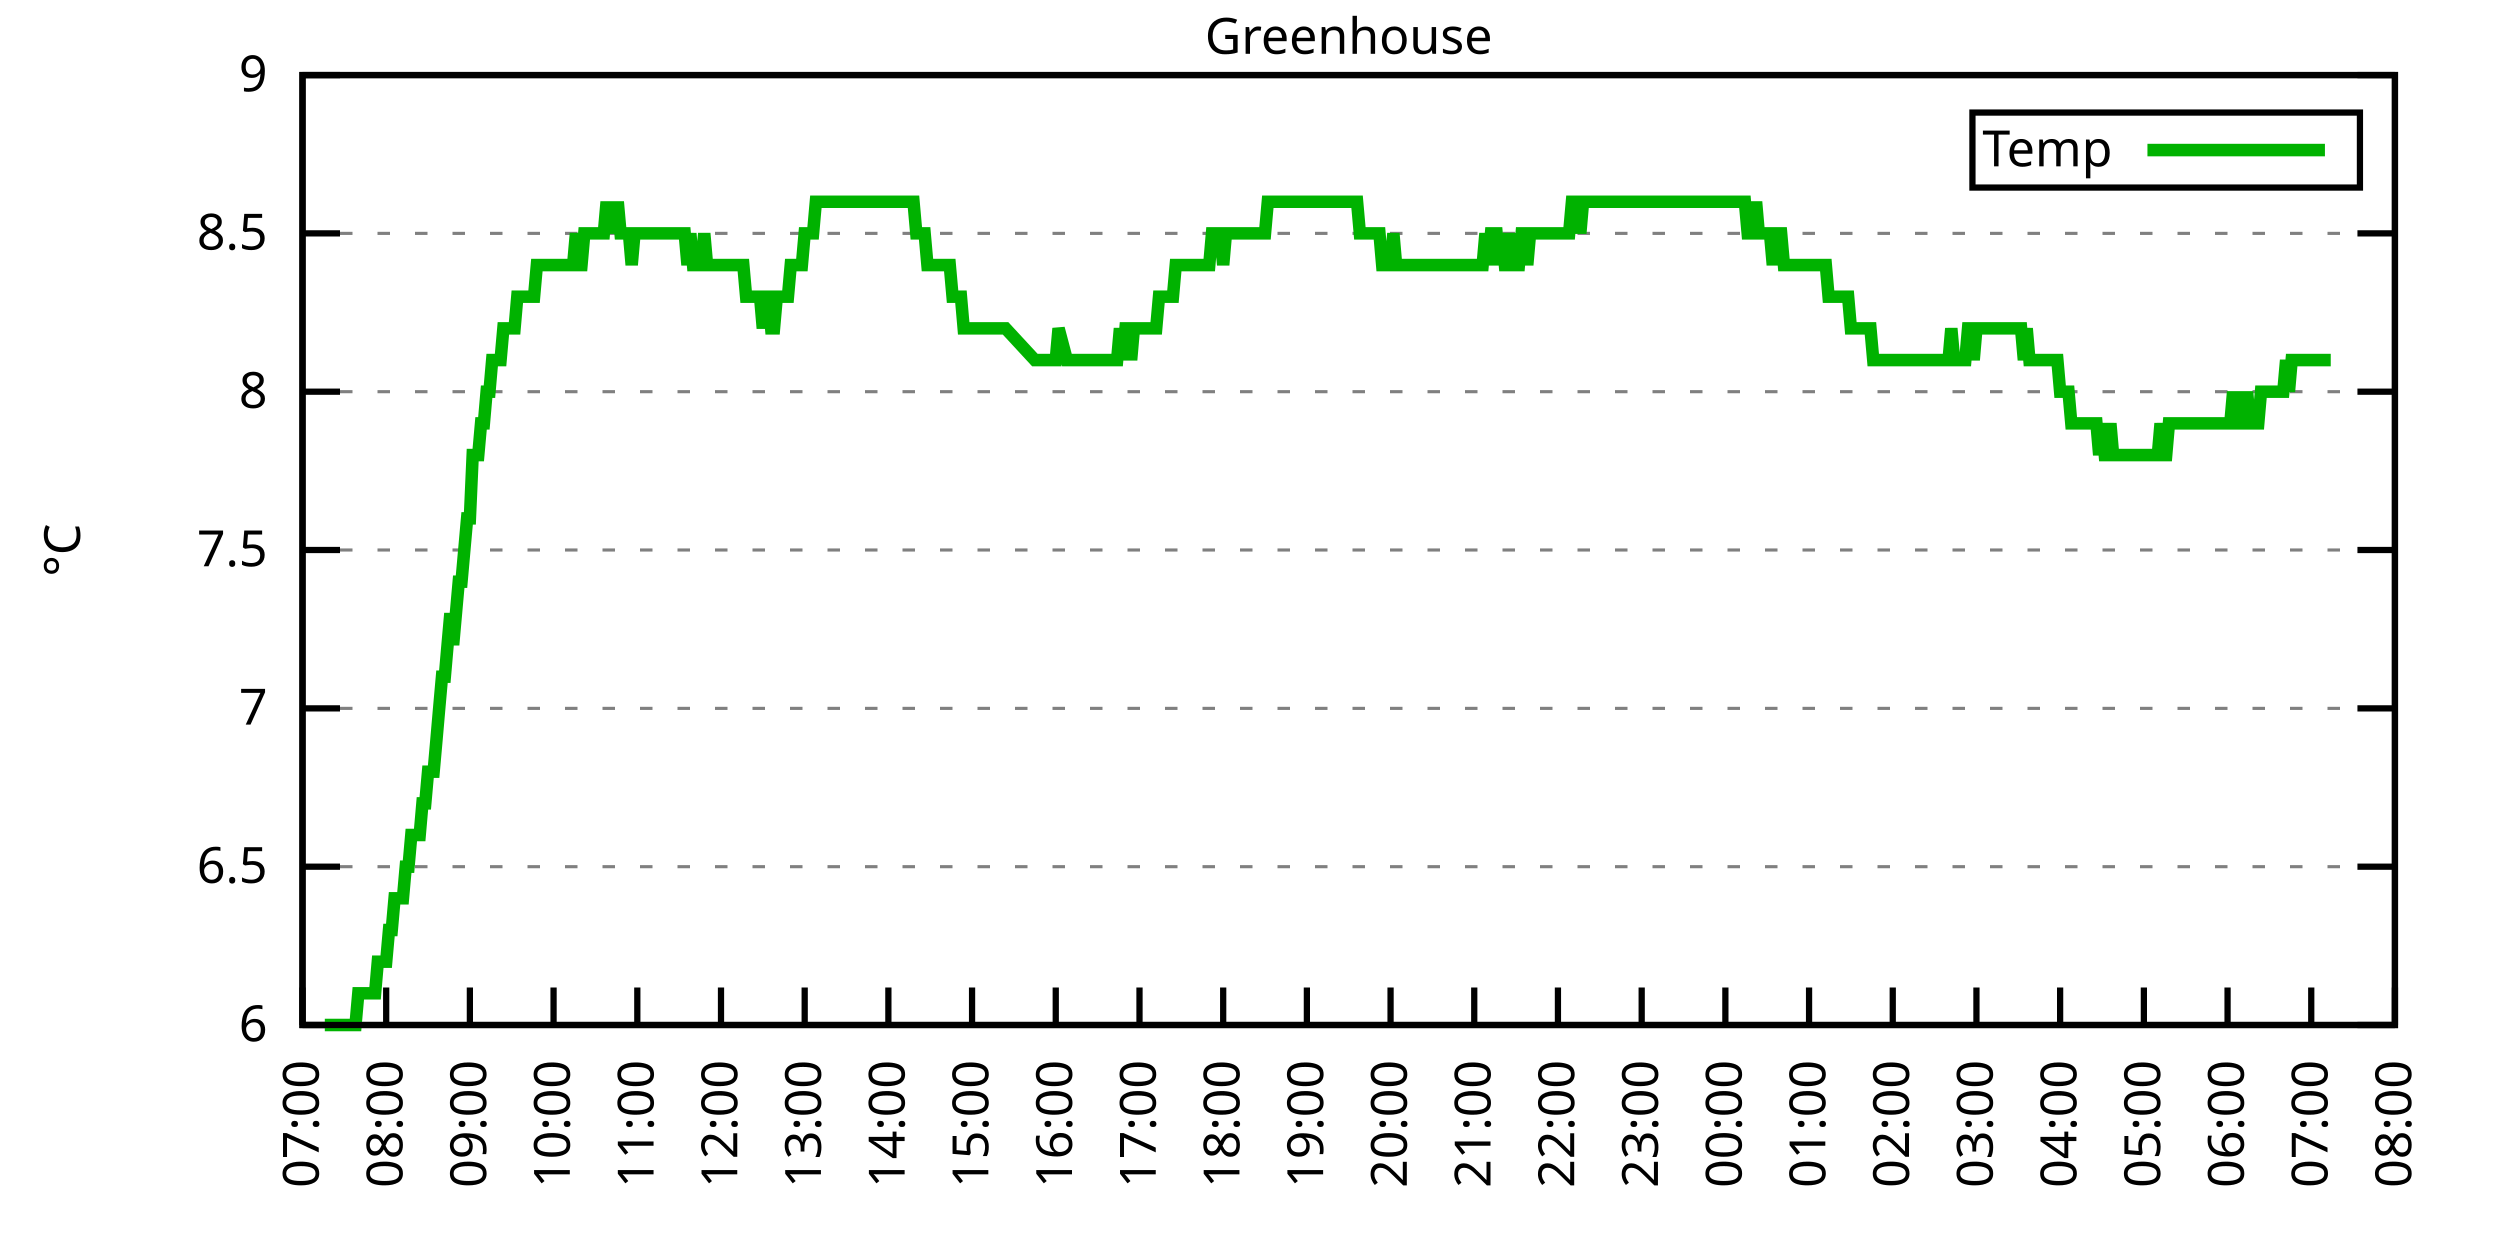
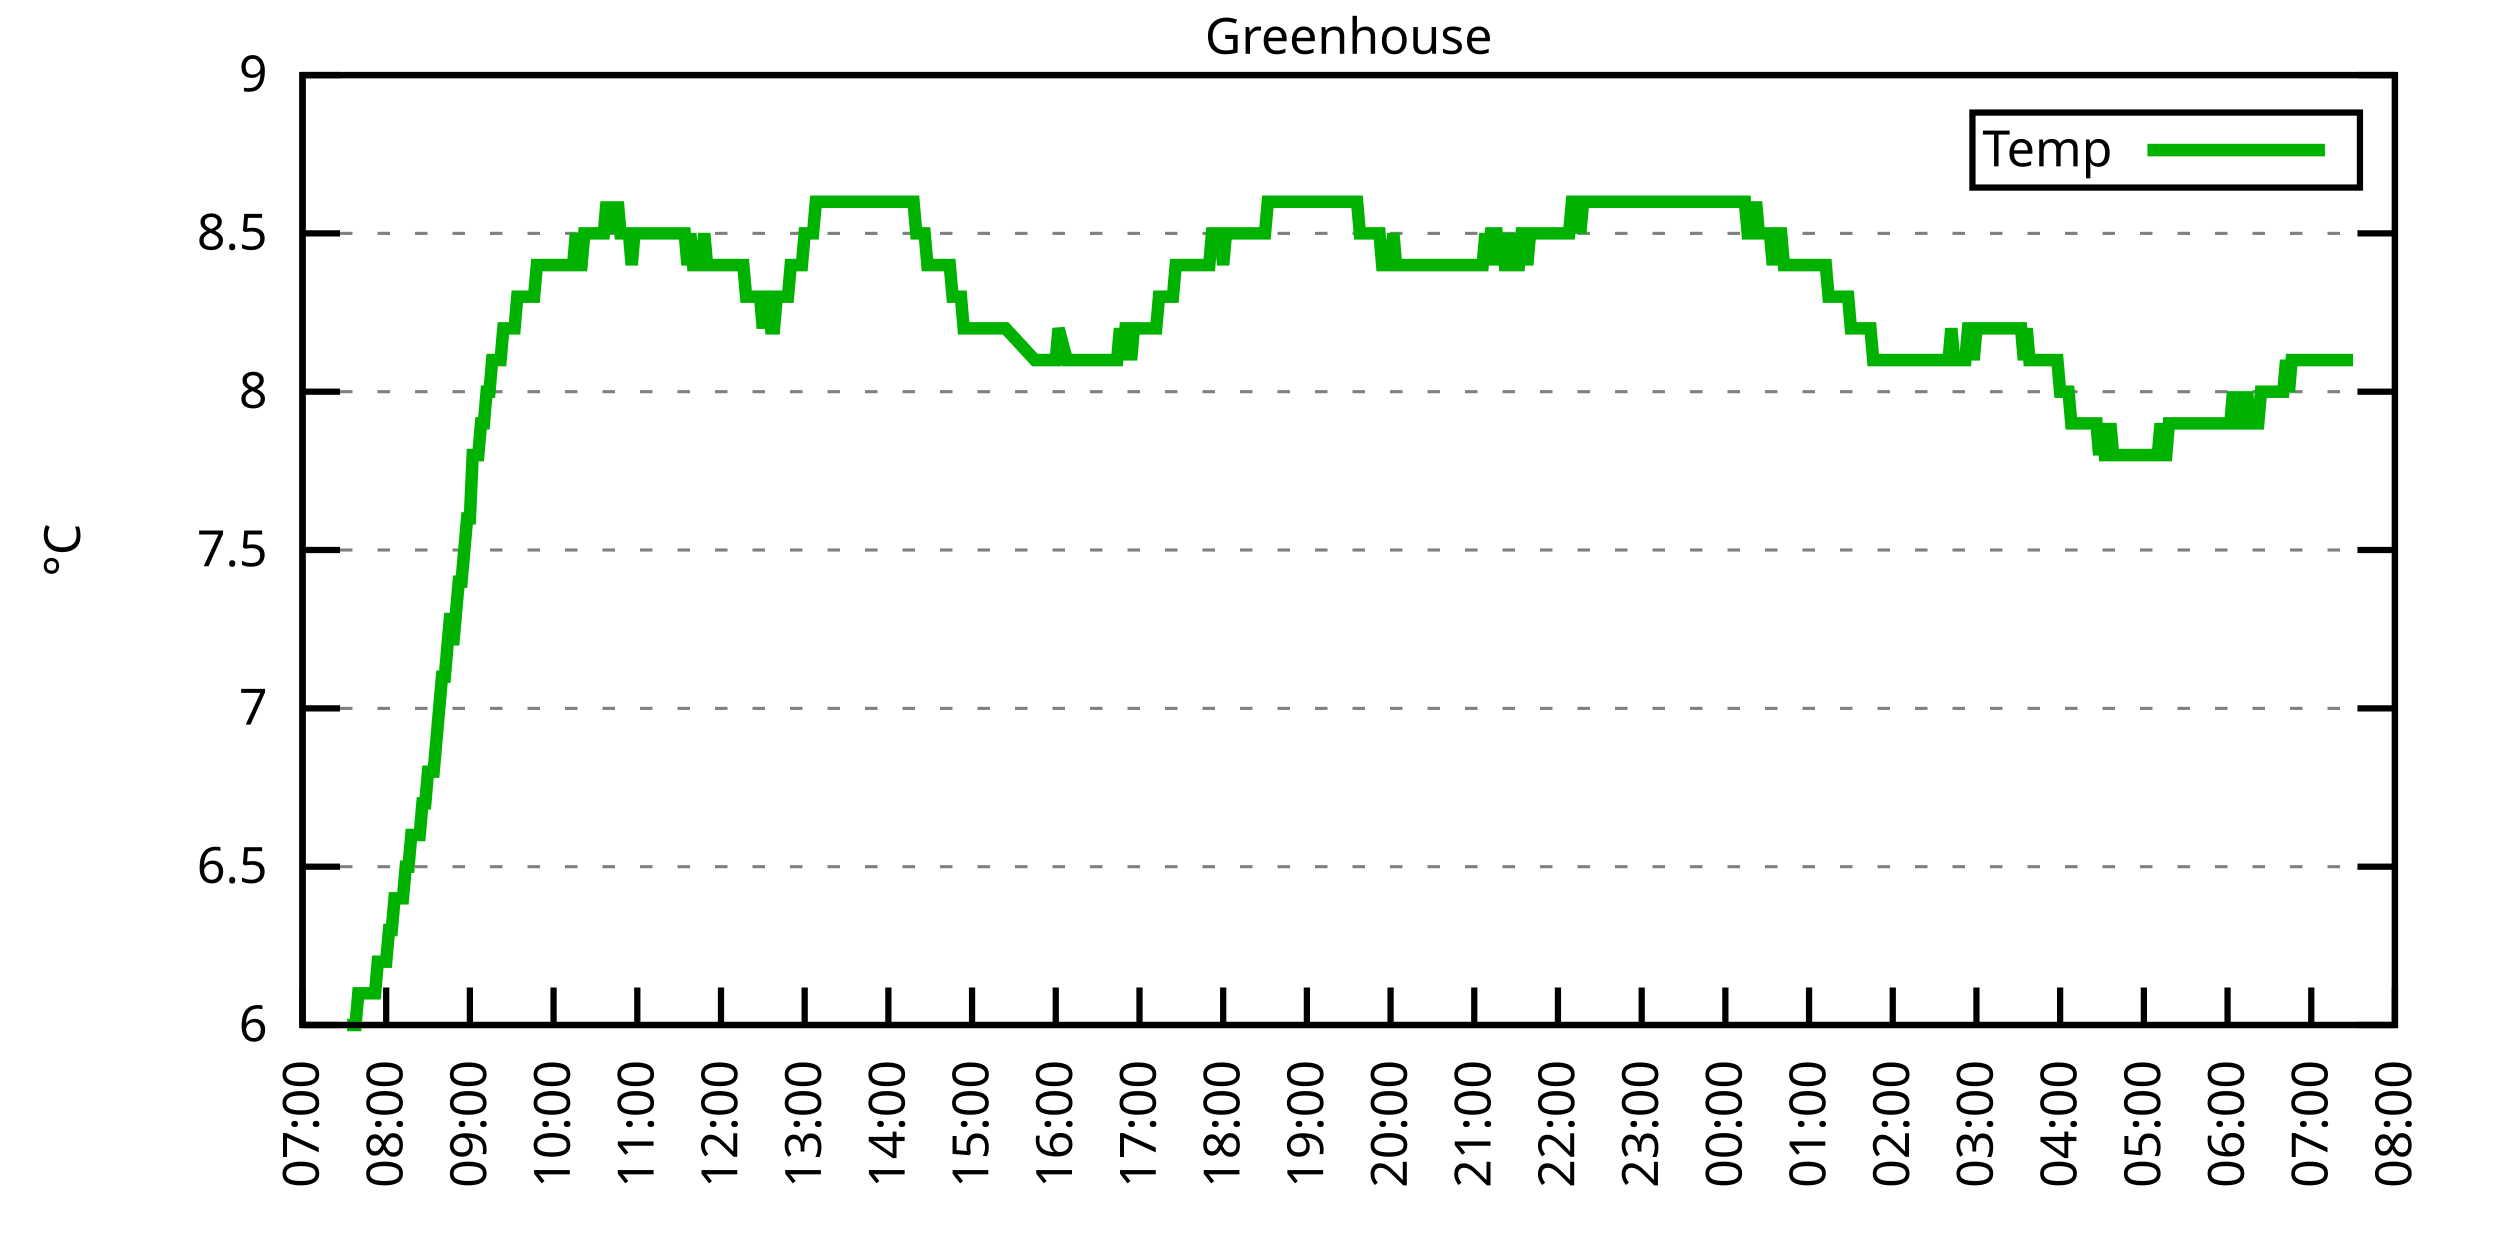
<svg xmlns="http://www.w3.org/2000/svg" xmlns:xlink="http://www.w3.org/1999/xlink" width="400" height="200" viewBox="0 0 400 200">
  <g id="gnuplot_canvas">
    <rect x="0" y="0" width="400" height="200" fill="none" />
    <defs>
      <circle id="gpDot" r="0.5" stroke-width="0.5" stroke="currentColor" />
      <path id="gpPt0" stroke-width="0.333" stroke="currentColor" d="M-1,0 h2 M0,-1 v2" />
      <path id="gpPt1" stroke-width="0.333" stroke="currentColor" d="M-1,-1 L1,1 M1,-1 L-1,1" />
      <path id="gpPt2" stroke-width="0.333" stroke="currentColor" d="M-1,0 L1,0 M0,-1 L0,1 M-1,-1 L1,1 M-1,1 L1,-1" />
      <rect id="gpPt3" stroke-width="0.333" stroke="currentColor" x="-1" y="-1" width="2" height="2" />
      <rect id="gpPt4" stroke-width="0.333" stroke="currentColor" fill="currentColor" x="-1" y="-1" width="2" height="2" />
      <circle id="gpPt5" stroke-width="0.333" stroke="currentColor" cx="0" cy="0" r="1" />
      <use xlink:href="#gpPt5" id="gpPt6" fill="currentColor" stroke="none" />
      <path id="gpPt7" stroke-width="0.333" stroke="currentColor" d="M0,-1.33 L-1.33,0.67 L1.33,0.67 z" />
      <use xlink:href="#gpPt7" id="gpPt8" fill="currentColor" stroke="none" />
      <use xlink:href="#gpPt7" id="gpPt9" stroke="currentColor" transform="rotate(180)" />
      <use xlink:href="#gpPt9" id="gpPt10" fill="currentColor" stroke="none" />
      <use xlink:href="#gpPt3" id="gpPt11" stroke="currentColor" transform="rotate(45)" />
      <use xlink:href="#gpPt11" id="gpPt12" fill="currentColor" stroke="none" />
      <path id="gpPt13" stroke-width="0.333" stroke="currentColor" d="M0,1.330 L1.265,0.411 L0.782,-1.067 L-0.782,-1.076 L-1.265,0.411 z" />
      <use xlink:href="#gpPt13" id="gpPt14" fill="currentColor" stroke="none" />
      <filter id="textbox" filterUnits="objectBoundingBox" x="0" y="0" height="1" width="1">
        <feFlood flood-color="white" flood-opacity="1" result="bgnd" />
        <feComposite in="SourceGraphic" in2="bgnd" operator="atop" />
      </filter>
      <filter id="greybox" filterUnits="objectBoundingBox" x="0" y="0" height="1" width="1">
        <feFlood flood-color="lightgrey" flood-opacity="1" result="grey" />
        <feComposite in="SourceGraphic" in2="grey" operator="atop" />
      </filter>
    </defs>
    <g fill="none" color="white" stroke="currentColor" stroke-width="1.00" stroke-linecap="butt" stroke-linejoin="miter">
</g>
    <g fill="none" color="black" stroke="currentColor" stroke-width="1.00" stroke-linecap="butt" stroke-linejoin="miter">
      <g stroke="none" shape-rendering="crispEdges">
        <polygon fill="rgb(255, 255, 255)" points="48.40,164.00 383.18,164.00 383.18,12.02 48.40,12.02 " />
      </g>
    </g>
    <g fill="none" color="black" stroke="currentColor" stroke-width="1.00" stroke-linecap="butt" stroke-linejoin="miter">
</g>
    <g fill="none" color="black" stroke="black" stroke-width="0.50" stroke-linecap="butt" stroke-linejoin="miter">
</g>
    <g fill="none" color="gray" stroke="currentColor" stroke-width="0.50" stroke-linecap="butt" stroke-linejoin="miter">
      <path stroke="gray" stroke-dasharray="2,4" class="gridline" d="M48.40,164.00 L383.19,164.00  " />
    </g>
    <g fill="none" color="gray" stroke="gray" stroke-width="1.00" stroke-linecap="butt" stroke-linejoin="miter">
</g>
    <g fill="none" color="black" stroke="currentColor" stroke-width="1.00" stroke-linecap="butt" stroke-linejoin="miter">
      <path stroke="black" d="M48.40,164.00 L54.40,164.00 M383.19,164.00 L377.19,164.00  " />
      <g transform="translate(42.80,166.60)" stroke="none" fill="black" font-family="Sans" font-size="8.00" text-anchor="end">
        <text>
          <tspan font-family="Sans"> 6</tspan>
        </text>
      </g>
    </g>
    <g fill="none" color="black" stroke="currentColor" stroke-width="1.00" stroke-linecap="butt" stroke-linejoin="miter">
</g>
    <g fill="none" color="black" stroke="black" stroke-width="0.50" stroke-linecap="butt" stroke-linejoin="miter">
</g>
    <g fill="none" color="gray" stroke="currentColor" stroke-width="0.50" stroke-linecap="butt" stroke-linejoin="miter">
      <path stroke="gray" stroke-dasharray="2,4" class="gridline" d="M48.40,138.67 L383.19,138.67  " />
    </g>
    <g fill="none" color="gray" stroke="gray" stroke-width="1.00" stroke-linecap="butt" stroke-linejoin="miter">
</g>
    <g fill="none" color="black" stroke="currentColor" stroke-width="1.00" stroke-linecap="butt" stroke-linejoin="miter">
      <path stroke="black" d="M48.40,138.67 L54.40,138.67 M383.19,138.67 L377.19,138.67  " />
      <g transform="translate(42.80,141.27)" stroke="none" fill="black" font-family="Sans" font-size="8.00" text-anchor="end">
        <text>
          <tspan font-family="Sans"> 6.5</tspan>
        </text>
      </g>
    </g>
    <g fill="none" color="black" stroke="currentColor" stroke-width="1.00" stroke-linecap="butt" stroke-linejoin="miter">
</g>
    <g fill="none" color="black" stroke="black" stroke-width="0.50" stroke-linecap="butt" stroke-linejoin="miter">
</g>
    <g fill="none" color="gray" stroke="currentColor" stroke-width="0.50" stroke-linecap="butt" stroke-linejoin="miter">
      <path stroke="gray" stroke-dasharray="2,4" class="gridline" d="M48.40,113.34 L383.19,113.34  " />
    </g>
    <g fill="none" color="gray" stroke="gray" stroke-width="1.00" stroke-linecap="butt" stroke-linejoin="miter">
</g>
    <g fill="none" color="black" stroke="currentColor" stroke-width="1.00" stroke-linecap="butt" stroke-linejoin="miter">
      <path stroke="black" d="M48.40,113.34 L54.40,113.34 M383.19,113.34 L377.19,113.34  " />
      <g transform="translate(42.80,115.94)" stroke="none" fill="black" font-family="Sans" font-size="8.00" text-anchor="end">
        <text>
          <tspan font-family="Sans"> 7</tspan>
        </text>
      </g>
    </g>
    <g fill="none" color="black" stroke="currentColor" stroke-width="1.00" stroke-linecap="butt" stroke-linejoin="miter">
</g>
    <g fill="none" color="black" stroke="black" stroke-width="0.50" stroke-linecap="butt" stroke-linejoin="miter">
</g>
    <g fill="none" color="gray" stroke="currentColor" stroke-width="0.50" stroke-linecap="butt" stroke-linejoin="miter">
      <path stroke="gray" stroke-dasharray="2,4" class="gridline" d="M48.40,88.00 L383.19,88.00  " />
    </g>
    <g fill="none" color="gray" stroke="gray" stroke-width="1.00" stroke-linecap="butt" stroke-linejoin="miter">
</g>
    <g fill="none" color="black" stroke="currentColor" stroke-width="1.00" stroke-linecap="butt" stroke-linejoin="miter">
      <path stroke="black" d="M48.40,88.00 L54.40,88.00 M383.19,88.00 L377.19,88.00  " />
      <g transform="translate(42.80,90.60)" stroke="none" fill="black" font-family="Sans" font-size="8.00" text-anchor="end">
        <text>
          <tspan font-family="Sans"> 7.5</tspan>
        </text>
      </g>
    </g>
    <g fill="none" color="black" stroke="currentColor" stroke-width="1.00" stroke-linecap="butt" stroke-linejoin="miter">
</g>
    <g fill="none" color="black" stroke="black" stroke-width="0.50" stroke-linecap="butt" stroke-linejoin="miter">
</g>
    <g fill="none" color="gray" stroke="currentColor" stroke-width="0.50" stroke-linecap="butt" stroke-linejoin="miter">
      <path stroke="gray" stroke-dasharray="2,4" class="gridline" d="M48.40,62.67 L383.19,62.67  " />
    </g>
    <g fill="none" color="gray" stroke="gray" stroke-width="1.00" stroke-linecap="butt" stroke-linejoin="miter">
</g>
    <g fill="none" color="black" stroke="currentColor" stroke-width="1.00" stroke-linecap="butt" stroke-linejoin="miter">
      <path stroke="black" d="M48.40,62.67 L54.40,62.67 M383.19,62.67 L377.19,62.67  " />
      <g transform="translate(42.80,65.27)" stroke="none" fill="black" font-family="Sans" font-size="8.00" text-anchor="end">
        <text>
          <tspan font-family="Sans"> 8</tspan>
        </text>
      </g>
    </g>
    <g fill="none" color="black" stroke="currentColor" stroke-width="1.00" stroke-linecap="butt" stroke-linejoin="miter">
</g>
    <g fill="none" color="black" stroke="black" stroke-width="0.50" stroke-linecap="butt" stroke-linejoin="miter">
</g>
    <g fill="none" color="gray" stroke="currentColor" stroke-width="0.50" stroke-linecap="butt" stroke-linejoin="miter">
      <path stroke="gray" stroke-dasharray="2,4" class="gridline" d="M48.40,37.34 L383.19,37.34  " />
    </g>
    <g fill="none" color="gray" stroke="gray" stroke-width="1.00" stroke-linecap="butt" stroke-linejoin="miter">
</g>
    <g fill="none" color="black" stroke="currentColor" stroke-width="1.00" stroke-linecap="butt" stroke-linejoin="miter">
      <path stroke="black" d="M48.40,37.34 L54.40,37.34 M383.19,37.34 L377.19,37.34  " />
      <g transform="translate(42.80,39.94)" stroke="none" fill="black" font-family="Sans" font-size="8.00" text-anchor="end">
        <text>
          <tspan font-family="Sans"> 8.5</tspan>
        </text>
      </g>
    </g>
    <g fill="none" color="black" stroke="currentColor" stroke-width="1.00" stroke-linecap="butt" stroke-linejoin="miter">
</g>
    <g fill="none" color="black" stroke="black" stroke-width="0.50" stroke-linecap="butt" stroke-linejoin="miter">
</g>
    <g fill="none" color="gray" stroke="currentColor" stroke-width="0.50" stroke-linecap="butt" stroke-linejoin="miter">
      <path stroke="gray" stroke-dasharray="2,4" class="gridline" d="M48.40,12.01 L383.19,12.01  " />
    </g>
    <g fill="none" color="gray" stroke="gray" stroke-width="1.00" stroke-linecap="butt" stroke-linejoin="miter">
</g>
    <g fill="none" color="black" stroke="currentColor" stroke-width="1.00" stroke-linecap="butt" stroke-linejoin="miter">
      <path stroke="black" d="M48.40,12.01 L54.40,12.01 M383.19,12.01 L377.19,12.01  " />
      <g transform="translate(42.80,14.61)" stroke="none" fill="black" font-family="Sans" font-size="8.00" text-anchor="end">
        <text>
          <tspan font-family="Sans"> 9</tspan>
        </text>
      </g>
    </g>
    <g fill="none" color="black" stroke="currentColor" stroke-width="1.00" stroke-linecap="butt" stroke-linejoin="miter">
      <path stroke="black" d="M48.40,164.00 L48.40,158.00  " />
      <g transform="translate(51.00,169.60) rotate(270.00)" stroke="none" fill="black" font-family="Sans" font-size="8.00" text-anchor="end">
        <text>
          <tspan font-family="Sans">07:00</tspan>
        </text>
      </g>
    </g>
    <g fill="none" color="black" stroke="currentColor" stroke-width="1.00" stroke-linecap="butt" stroke-linejoin="miter">
      <path stroke="black" d="M61.79,164.00 L61.79,158.00  " />
      <g transform="translate(64.39,169.60) rotate(270.00)" stroke="none" fill="black" font-family="Sans" font-size="8.00" text-anchor="end">
        <text>
          <tspan font-family="Sans">08:00</tspan>
        </text>
      </g>
    </g>
    <g fill="none" color="black" stroke="currentColor" stroke-width="1.00" stroke-linecap="butt" stroke-linejoin="miter">
      <path stroke="black" d="M75.18,164.00 L75.18,158.00  " />
      <g transform="translate(77.78,169.60) rotate(270.00)" stroke="none" fill="black" font-family="Sans" font-size="8.00" text-anchor="end">
        <text>
          <tspan font-family="Sans">09:00</tspan>
        </text>
      </g>
    </g>
    <g fill="none" color="black" stroke="currentColor" stroke-width="1.00" stroke-linecap="butt" stroke-linejoin="miter">
      <path stroke="black" d="M88.57,164.00 L88.57,158.00  " />
      <g transform="translate(91.17,169.60) rotate(270.00)" stroke="none" fill="black" font-family="Sans" font-size="8.00" text-anchor="end">
        <text>
          <tspan font-family="Sans">10:00</tspan>
        </text>
      </g>
    </g>
    <g fill="none" color="black" stroke="currentColor" stroke-width="1.00" stroke-linecap="butt" stroke-linejoin="miter">
      <path stroke="black" d="M101.97,164.00 L101.97,158.00  " />
      <g transform="translate(104.57,169.60) rotate(270.00)" stroke="none" fill="black" font-family="Sans" font-size="8.00" text-anchor="end">
        <text>
          <tspan font-family="Sans">11:00</tspan>
        </text>
      </g>
    </g>
    <g fill="none" color="black" stroke="currentColor" stroke-width="1.00" stroke-linecap="butt" stroke-linejoin="miter">
      <path stroke="black" d="M115.36,164.00 L115.36,158.00  " />
      <g transform="translate(117.96,169.60) rotate(270.00)" stroke="none" fill="black" font-family="Sans" font-size="8.00" text-anchor="end">
        <text>
          <tspan font-family="Sans">12:00</tspan>
        </text>
      </g>
    </g>
    <g fill="none" color="black" stroke="currentColor" stroke-width="1.00" stroke-linecap="butt" stroke-linejoin="miter">
      <path stroke="black" d="M128.75,164.00 L128.75,158.00  " />
      <g transform="translate(131.35,169.60) rotate(270.00)" stroke="none" fill="black" font-family="Sans" font-size="8.00" text-anchor="end">
        <text>
          <tspan font-family="Sans">13:00</tspan>
        </text>
      </g>
    </g>
    <g fill="none" color="black" stroke="currentColor" stroke-width="1.00" stroke-linecap="butt" stroke-linejoin="miter">
      <path stroke="black" d="M142.14,164.00 L142.14,158.00  " />
      <g transform="translate(144.74,169.60) rotate(270.00)" stroke="none" fill="black" font-family="Sans" font-size="8.00" text-anchor="end">
        <text>
          <tspan font-family="Sans">14:00</tspan>
        </text>
      </g>
    </g>
    <g fill="none" color="black" stroke="currentColor" stroke-width="1.00" stroke-linecap="butt" stroke-linejoin="miter">
      <path stroke="black" d="M155.53,164.00 L155.53,158.00  " />
      <g transform="translate(158.13,169.60) rotate(270.00)" stroke="none" fill="black" font-family="Sans" font-size="8.00" text-anchor="end">
        <text>
          <tspan font-family="Sans">15:00</tspan>
        </text>
      </g>
    </g>
    <g fill="none" color="black" stroke="currentColor" stroke-width="1.00" stroke-linecap="butt" stroke-linejoin="miter">
      <path stroke="black" d="M168.92,164.00 L168.92,158.00  " />
      <g transform="translate(171.52,169.60) rotate(270.00)" stroke="none" fill="black" font-family="Sans" font-size="8.00" text-anchor="end">
        <text>
          <tspan font-family="Sans">16:00</tspan>
        </text>
      </g>
    </g>
    <g fill="none" color="black" stroke="currentColor" stroke-width="1.00" stroke-linecap="butt" stroke-linejoin="miter">
      <path stroke="black" d="M182.32,164.00 L182.32,158.00  " />
      <g transform="translate(184.92,169.60) rotate(270.00)" stroke="none" fill="black" font-family="Sans" font-size="8.00" text-anchor="end">
        <text>
          <tspan font-family="Sans">17:00</tspan>
        </text>
      </g>
    </g>
    <g fill="none" color="black" stroke="currentColor" stroke-width="1.00" stroke-linecap="butt" stroke-linejoin="miter">
      <path stroke="black" d="M195.71,164.00 L195.71,158.00  " />
      <g transform="translate(198.31,169.60) rotate(270.00)" stroke="none" fill="black" font-family="Sans" font-size="8.00" text-anchor="end">
        <text>
          <tspan font-family="Sans">18:00</tspan>
        </text>
      </g>
    </g>
    <g fill="none" color="black" stroke="currentColor" stroke-width="1.00" stroke-linecap="butt" stroke-linejoin="miter">
      <path stroke="black" d="M209.10,164.00 L209.10,158.00  " />
      <g transform="translate(211.70,169.60) rotate(270.00)" stroke="none" fill="black" font-family="Sans" font-size="8.00" text-anchor="end">
        <text>
          <tspan font-family="Sans">19:00</tspan>
        </text>
      </g>
    </g>
    <g fill="none" color="black" stroke="currentColor" stroke-width="1.00" stroke-linecap="butt" stroke-linejoin="miter">
      <path stroke="black" d="M222.49,164.00 L222.49,158.00  " />
      <g transform="translate(225.09,169.60) rotate(270.00)" stroke="none" fill="black" font-family="Sans" font-size="8.00" text-anchor="end">
        <text>
          <tspan font-family="Sans">20:00</tspan>
        </text>
      </g>
    </g>
    <g fill="none" color="black" stroke="currentColor" stroke-width="1.00" stroke-linecap="butt" stroke-linejoin="miter">
      <path stroke="black" d="M235.88,164.00 L235.88,158.00  " />
      <g transform="translate(238.48,169.60) rotate(270.00)" stroke="none" fill="black" font-family="Sans" font-size="8.00" text-anchor="end">
        <text>
          <tspan font-family="Sans">21:00</tspan>
        </text>
      </g>
    </g>
    <g fill="none" color="black" stroke="currentColor" stroke-width="1.00" stroke-linecap="butt" stroke-linejoin="miter">
      <path stroke="black" d="M249.27,164.00 L249.27,158.00  " />
      <g transform="translate(251.87,169.60) rotate(270.00)" stroke="none" fill="black" font-family="Sans" font-size="8.00" text-anchor="end">
        <text>
          <tspan font-family="Sans">22:00</tspan>
        </text>
      </g>
    </g>
    <g fill="none" color="black" stroke="currentColor" stroke-width="1.00" stroke-linecap="butt" stroke-linejoin="miter">
      <path stroke="black" d="M262.67,164.00 L262.67,158.00  " />
      <g transform="translate(265.27,169.60) rotate(270.00)" stroke="none" fill="black" font-family="Sans" font-size="8.00" text-anchor="end">
        <text>
          <tspan font-family="Sans">23:00</tspan>
        </text>
      </g>
    </g>
    <g fill="none" color="black" stroke="currentColor" stroke-width="1.00" stroke-linecap="butt" stroke-linejoin="miter">
      <path stroke="black" d="M276.06,164.00 L276.06,158.00  " />
      <g transform="translate(278.66,169.60) rotate(270.00)" stroke="none" fill="black" font-family="Sans" font-size="8.00" text-anchor="end">
        <text>
          <tspan font-family="Sans">00:00</tspan>
        </text>
      </g>
    </g>
    <g fill="none" color="black" stroke="currentColor" stroke-width="1.00" stroke-linecap="butt" stroke-linejoin="miter">
      <path stroke="black" d="M289.45,164.00 L289.45,158.00  " />
      <g transform="translate(292.05,169.60) rotate(270.00)" stroke="none" fill="black" font-family="Sans" font-size="8.00" text-anchor="end">
        <text>
          <tspan font-family="Sans">01:00</tspan>
        </text>
      </g>
    </g>
    <g fill="none" color="black" stroke="currentColor" stroke-width="1.00" stroke-linecap="butt" stroke-linejoin="miter">
      <path stroke="black" d="M302.84,164.00 L302.84,158.00  " />
      <g transform="translate(305.44,169.60) rotate(270.00)" stroke="none" fill="black" font-family="Sans" font-size="8.00" text-anchor="end">
        <text>
          <tspan font-family="Sans">02:00</tspan>
        </text>
      </g>
    </g>
    <g fill="none" color="black" stroke="currentColor" stroke-width="1.00" stroke-linecap="butt" stroke-linejoin="miter">
      <path stroke="black" d="M316.23,164.00 L316.23,158.00  " />
      <g transform="translate(318.83,169.60) rotate(270.00)" stroke="none" fill="black" font-family="Sans" font-size="8.00" text-anchor="end">
        <text>
          <tspan font-family="Sans">03:00</tspan>
        </text>
      </g>
    </g>
    <g fill="none" color="black" stroke="currentColor" stroke-width="1.00" stroke-linecap="butt" stroke-linejoin="miter">
      <path stroke="black" d="M329.62,164.00 L329.62,158.00  " />
      <g transform="translate(332.22,169.60) rotate(270.00)" stroke="none" fill="black" font-family="Sans" font-size="8.00" text-anchor="end">
        <text>
          <tspan font-family="Sans">04:00</tspan>
        </text>
      </g>
    </g>
    <g fill="none" color="black" stroke="currentColor" stroke-width="1.00" stroke-linecap="butt" stroke-linejoin="miter">
      <path stroke="black" d="M343.02,164.00 L343.02,158.00  " />
      <g transform="translate(345.62,169.60) rotate(270.00)" stroke="none" fill="black" font-family="Sans" font-size="8.00" text-anchor="end">
        <text>
          <tspan font-family="Sans">05:00</tspan>
        </text>
      </g>
    </g>
    <g fill="none" color="black" stroke="currentColor" stroke-width="1.00" stroke-linecap="butt" stroke-linejoin="miter">
      <path stroke="black" d="M356.41,164.00 L356.41,158.00  " />
      <g transform="translate(359.01,169.60) rotate(270.00)" stroke="none" fill="black" font-family="Sans" font-size="8.00" text-anchor="end">
        <text>
          <tspan font-family="Sans">06:00</tspan>
        </text>
      </g>
    </g>
    <g fill="none" color="black" stroke="currentColor" stroke-width="1.00" stroke-linecap="butt" stroke-linejoin="miter">
      <path stroke="black" d="M369.80,164.00 L369.80,158.00  " />
      <g transform="translate(372.40,169.60) rotate(270.00)" stroke="none" fill="black" font-family="Sans" font-size="8.00" text-anchor="end">
        <text>
          <tspan font-family="Sans">07:00</tspan>
        </text>
      </g>
    </g>
    <g fill="none" color="black" stroke="currentColor" stroke-width="1.00" stroke-linecap="butt" stroke-linejoin="miter">
      <path stroke="black" d="M383.19,164.00 L383.19,158.00  " />
      <g transform="translate(385.79,169.60) rotate(270.00)" stroke="none" fill="black" font-family="Sans" font-size="8.00" text-anchor="end">
        <text>
          <tspan font-family="Sans">08:00</tspan>
        </text>
      </g>
    </g>
    <g fill="none" color="black" stroke="currentColor" stroke-width="1.00" stroke-linecap="butt" stroke-linejoin="miter">
</g>
    <g fill="none" color="black" stroke="currentColor" stroke-width="1.00" stroke-linecap="butt" stroke-linejoin="miter">
      <path stroke="black" d="M48.40,12.01 L48.40,164.00 L383.19,164.00 L383.19,12.01 L48.40,12.01 Z  " />
    </g>
    <g fill="none" color="black" stroke="currentColor" stroke-width="1.00" stroke-linecap="butt" stroke-linejoin="miter">
</g>
    <g fill="none" color="black" stroke="currentColor" stroke-width="1.00" stroke-linecap="butt" stroke-linejoin="miter">
      <path stroke="black" d="M315.59,30.01 L315.59,18.01 L377.59,18.01 L377.59,30.01 L315.59,30.01 Z  " />
    </g>
    <g id="Greenhouse_plot_1">
      <g fill="none" color="white" stroke="black" stroke-width="2.00" stroke-linecap="butt" stroke-linejoin="miter">
</g>
      <g fill="none" color="black" stroke="currentColor" stroke-width="2.00" stroke-linecap="butt" stroke-linejoin="miter">
        <g transform="translate(337.99,26.61)" stroke="none" fill="black" font-family="Sans" font-size="8.00" text-anchor="end">
          <text>
            <tspan font-family="Sans">Temp</tspan>
          </text>
        </g>
      </g>
      <g fill="none" color="black" stroke="currentColor" stroke-width="2.00" stroke-linecap="butt" stroke-linejoin="miter">
-         <path stroke="rgb(  0, 178,   0)" d="M343.59,24.01 L371.99,24.01 M51.97,164.00 L52.42,164.00 L52.86,164.00 L53.31,164.00 L53.76,164.00 L54.20,164.00   L54.65,164.00 L55.10,164.00 L55.54,164.00 L55.99,164.00 L56.43,164.00 L56.88,164.00 L57.33,158.93 L57.77,158.93   L58.22,158.93 L58.67,158.93 L59.11,158.93 L59.56,158.93 L60.01,158.93 L60.45,153.87 L60.90,153.87 L61.35,153.87   L61.79,153.87 L62.24,148.80 L62.68,148.80 L63.13,143.73 L63.58,143.73 L64.02,143.73 L64.47,143.73 L64.92,138.67   L65.36,138.67 L65.81,133.60 L66.26,133.60 L66.70,133.60 L67.15,133.60 L67.59,128.54 L68.04,128.54 L68.49,123.47   L68.93,123.47 L69.38,123.47 L69.83,118.40 L70.27,113.34 L70.72,108.27 L71.17,108.27 L71.61,103.20 L72.06,98.14   L72.50,103.20 L72.95,98.14 L73.40,93.07 L73.84,93.07 L74.29,88.00 L74.74,82.94 L75.18,82.94 L75.63,72.81   L76.08,72.81 L76.52,72.81 L76.97,67.74 L77.42,67.74 L77.86,62.67 L78.31,62.67 L78.75,57.61 L79.20,57.61   L79.65,57.61 L80.09,57.61 L80.54,52.54 L80.99,52.54 L81.43,52.54 L81.88,52.54 L82.33,52.54 L82.77,47.47   L83.22,47.47 L83.66,47.47 L84.11,47.47 L84.56,47.47 L85.00,47.47 L85.45,47.47 L85.90,42.41 L86.34,42.41   L86.79,42.41 L87.24,42.41 L87.68,42.41 L88.13,42.41 L88.57,42.41 L89.02,42.41 L89.47,42.41 L89.91,42.41   L90.36,42.41 L90.81,42.41 L91.25,42.41 L91.70,42.41 L92.15,37.34 L92.59,42.41 L93.04,42.41 L93.49,37.34   L93.93,37.34 L94.38,37.34 L94.82,37.34 L95.27,37.34 L95.72,37.34 L96.16,37.34 L96.61,37.34 L97.06,32.28   L97.50,37.34 L97.95,32.28 L98.40,37.34 L98.84,32.28 L99.29,37.34 L99.73,37.34 L100.18,37.34 L100.63,37.34   L101.07,42.41 L101.52,37.34 L101.97,37.34 L102.41,37.34 L102.86,37.34 L103.31,37.34 L103.75,37.34 L104.20,37.34   L104.64,37.34 L105.09,37.34 L105.54,37.34 L105.98,37.34 L106.43,37.34 L106.88,37.34 L107.32,37.34 L107.77,37.34   L108.22,37.34 L108.66,37.34 L109.11,37.34 L109.55,37.34 L110.00,42.41 L110.45,37.34 L110.89,42.41 L111.34,42.41   L111.79,42.41 L112.23,42.41 L112.68,37.34 L113.13,42.41 L113.57,42.41 L114.02,42.41 L114.47,42.41 L114.91,42.41   L115.36,42.41 L115.80,42.41 L116.25,42.41 L116.70,42.41 L117.14,42.41 L117.59,42.41 L118.04,42.41 L118.48,42.41   L118.93,42.41 L119.38,47.47 L119.82,47.47 L120.27,47.47 L120.71,47.47 L121.16,47.47 L121.61,47.47 L122.05,52.54   L122.50,47.47 L122.95,47.47 L123.39,52.54 L123.84,52.54 L124.29,47.47 L124.73,47.47 L125.18,47.47 L125.62,47.47   L126.07,47.47 L126.52,42.41 L126.96,42.41 L127.41,42.41 L127.86,42.41 L128.30,42.41 L128.75,37.34 L129.20,37.34   L129.64,37.34 L130.09,37.34 L130.54,32.28 L130.98,32.28 L131.43,32.28 L131.87,32.28 L132.32,32.28 L132.77,32.28   L133.21,32.28 L133.66,32.28 L134.11,32.28 L135.00,32.28 L135.45,32.28 L135.89,32.28 L136.11,32.28 L136.78,32.28   L137.23,32.28 L137.68,32.28 L138.12,32.28 L138.57,32.28 L139.02,32.28 L139.46,32.28 L139.91,32.28 L140.36,32.28   L140.80,32.28 L141.25,32.28 L141.69,32.28 L142.14,32.28 L142.59,32.28 L143.03,32.28 L143.48,32.28 L143.93,32.28   L144.37,32.28 L144.82,32.28 L145.27,32.28 L145.71,32.28 L146.16,32.28 L146.61,37.34 L147.05,37.34 L147.50,37.34   L147.94,37.34 L148.39,42.41 L148.84,42.41 L149.28,42.41 L149.73,42.41 L150.18,42.41 L150.62,42.41 L151.07,42.41   L151.52,42.41 L151.96,42.41 L152.41,47.47 L152.85,47.47 L153.30,47.47 L153.75,47.47 L154.19,52.54 L154.64,52.54   L155.09,52.54 L155.53,52.54 L155.98,52.54 L156.43,52.54 L156.87,52.54 L157.32,52.54 L157.76,52.54 L158.21,52.54   L158.66,52.54 L159.10,52.54 L159.55,52.54 L160.00,52.54 L160.44,52.54 L160.89,52.54 L165.58,57.61 L166.25,57.61   L166.69,57.61 L167.14,57.61 L167.59,57.61 L167.81,57.61 L168.48,57.61 L168.92,57.61 L169.37,52.54 L170.71,57.61   L171.16,57.61 L171.60,57.61 L172.05,57.61 L172.50,57.61 L173.39,57.61 L173.83,57.61 L174.28,57.61 L174.73,57.61   L175.17,57.61 L175.62,57.61 L176.07,57.61 L176.51,57.61 L176.96,57.61 L177.41,57.61 L177.85,57.61 L178.30,57.61   L178.74,57.61 L179.19,52.54 L179.64,57.61 L180.08,52.54 L180.53,52.54 L180.98,57.61 L181.42,52.54 L181.87,52.54   L182.32,52.54 L182.76,52.54 L183.21,52.54 L183.66,52.54 L184.10,52.54 L184.55,52.54 L184.99,52.54 L185.44,47.47   L185.89,47.47 L186.33,47.47 L186.78,47.47 L187.23,47.47 L187.67,47.47 L188.12,42.41 L188.57,42.41 L189.01,42.41   L189.46,42.41 L189.90,42.41 L190.35,42.41 L190.80,42.41 L191.24,42.41 L191.69,42.41 L192.14,42.41 L192.58,42.41   L193.03,42.41 L193.48,42.41 L193.92,37.34 L194.37,37.34 L194.81,37.34 L195.26,37.34 L195.71,42.41 L196.15,37.34   L196.60,37.34 L197.05,37.34 L197.49,37.34 L197.94,37.34 L198.39,37.34 L198.83,37.34 L199.28,37.34 L199.73,37.34   L200.17,37.34 L200.62,37.34 L201.51,37.34 L201.96,37.34 L202.40,37.34 L202.85,32.28 L203.30,32.28 L203.74,32.28   L204.19,32.28 L204.64,32.28 L205.08,32.28 L205.53,32.28 L205.97,32.28 L206.42,32.28 L206.87,32.28 L207.31,32.28   L207.76,32.28 L208.21,32.28 L208.65,32.28 L209.10,32.28 L209.55,32.28 L209.99,32.28 L210.44,32.28 L210.88,32.28   L211.33,32.28 L211.78,32.28 L212.22,32.28 L212.67,32.28 L213.12,32.28 L213.56,32.28 L214.01,32.28 L214.46,32.28   L214.90,32.28 L215.35,32.28 L215.80,32.28 L216.24,32.28 L216.69,32.28 L217.13,32.28 L217.58,37.34 L218.03,37.34   L218.47,37.34 L218.92,37.34 L219.37,37.34 L219.81,37.34 L220.26,37.34 L220.71,37.34 L221.15,42.41 L221.60,42.41   L222.04,42.41 L222.49,42.41 L222.94,37.34 L223.38,42.41 L223.83,42.41 L224.28,42.41 L224.72,42.41 L225.17,42.41   L225.62,42.41 L226.06,42.41 L226.51,42.41 L226.95,42.41 L227.40,42.41 L227.85,42.41 L228.29,42.41 L228.74,42.41   L229.19,42.41 L229.63,42.41 L230.08,42.41 L230.53,42.41 L230.97,42.41 L231.42,42.41 L231.86,42.41 L232.31,42.41   L232.76,42.41 L233.20,42.41 L233.65,42.41 L234.10,42.41 L234.54,42.41 L234.99,42.41 L235.44,42.41 L235.88,42.41   L236.33,42.41 L236.78,42.41 L237.22,42.41 L237.67,37.34 L238.11,42.41 L238.56,37.34 L239.01,37.34 L239.45,37.34   L239.90,42.41 L240.35,37.34 L240.79,42.41 L241.24,42.41 L241.69,37.34 L242.13,42.41 L242.58,42.41 L243.02,42.41   L243.47,37.34 L243.92,37.34 L244.36,42.41 L244.81,37.34 L245.26,37.34 L245.70,37.34 L246.15,37.34 L246.60,37.34   L247.04,37.34 L247.49,37.34 L247.93,37.34 L248.38,37.34 L248.83,37.34 L249.27,37.34 L249.72,37.34 L250.17,37.34   L250.61,37.34 L251.06,37.34 L251.51,32.28 L251.95,32.28 L252.40,32.28 L252.85,37.34 L253.29,32.28 L253.74,32.28   L254.18,32.28 L254.63,32.28 L255.08,32.28 L255.52,32.28 L255.97,32.28 L256.42,32.28 L256.86,32.28 L257.31,32.28   L257.76,32.28 L258.20,32.28 L258.65,32.28 L259.09,32.28 L259.54,32.28 L259.99,32.28 L260.43,32.28 L260.88,32.28   L261.33,32.28 L261.77,32.28 L262.22,32.28 L262.67,32.28 L263.11,32.28 L263.56,32.28 L264.00,32.28 L264.45,32.28   L264.90,32.28 L265.34,32.28 L265.79,32.28 L266.24,32.28 L266.68,32.28 L267.13,32.28 L267.58,32.28 L268.02,32.28   L268.47,32.28 L268.92,32.28 L269.36,32.28 L269.81,32.28 L270.25,32.28 L270.70,32.28 L271.15,32.28 L271.59,32.28   L272.04,32.28 L272.49,32.28 L272.93,32.28 L273.38,32.28 L273.83,32.28 L274.27,32.28 L274.72,32.28 L275.16,32.28   L275.61,32.28 L276.06,32.28 L276.50,32.28 L276.95,32.28 L277.40,32.28 L277.84,32.28 L278.29,32.28 L278.74,32.28   L279.18,32.28 L279.63,37.34 L280.07,37.34 L280.52,37.34 L280.97,32.28 L281.41,37.34 L281.86,37.34 L282.31,37.34   L282.75,37.34 L283.20,37.34 L283.65,42.41 L284.09,37.34 L284.54,37.34 L284.98,37.34 L285.43,42.41 L285.88,42.41   L286.32,42.41 L286.77,42.41 L287.22,42.41 L287.66,42.41 L288.11,42.41 L288.56,42.41 L289.00,42.41 L289.45,42.41   L289.90,42.41 L290.34,42.41 L290.79,42.41 L291.23,42.41 L291.68,42.41 L292.13,42.41 L292.57,47.47 L293.02,47.47   L293.47,47.47 L293.91,47.47 L294.36,47.47 L294.81,47.47 L295.25,47.47 L295.70,47.47 L296.14,52.54 L296.59,52.54   L297.04,52.54 L297.48,52.54 L297.93,52.54 L298.38,52.54 L298.82,52.54 L299.27,52.54 L299.72,57.61 L300.16,57.61   L300.61,57.61 L301.05,57.61 L301.50,57.61 L301.95,57.61 L302.39,57.61 L302.84,57.61 L303.29,57.61 L303.73,57.61   L304.18,57.61 L304.63,57.61 L305.07,57.61 L305.52,57.61 L305.97,57.61 L306.41,57.61 L306.86,57.61 L307.30,57.61   L307.75,57.61 L308.20,57.61 L308.64,57.61 L309.09,57.61 L309.54,57.61 L309.98,57.61 L310.43,57.61 L310.88,57.61   L311.32,57.61 L311.77,57.61 L312.21,52.54 L312.66,57.61 L313.11,57.61 L313.55,57.61 L314.00,57.61 L314.45,57.61   L314.89,52.54 L315.34,52.54 L315.79,57.61 L316.23,52.54 L316.68,52.54 L317.12,52.54 L317.57,52.54 L318.02,52.54   L318.46,52.54 L318.91,52.54 L319.36,52.54 L319.80,52.54 L320.25,52.54 L320.70,52.54 L321.14,52.54 L321.59,52.54   L322.04,52.54 L322.48,52.54 L322.93,52.54 L323.37,52.54 L323.82,57.61 L324.27,52.54 L324.71,57.61 L325.16,57.61   L325.61,57.61 L326.05,57.61 L326.50,57.61 L326.95,57.61 L327.39,57.61 L327.84,57.61 L328.28,57.61 L328.73,57.61   L329.18,57.61 L329.62,62.67 L330.07,62.67 L330.52,62.67 L330.96,62.67 L331.41,67.74 L331.86,67.74 L332.30,67.74   L332.75,67.74 L333.19,67.74 L333.64,67.74 L334.09,67.74 L334.53,67.74 L334.98,67.74 L335.43,67.74 L335.87,72.81   L336.32,67.74 L336.77,72.81 L337.21,72.81 L337.66,67.74 L338.10,72.81 L338.55,72.81 L339.00,72.81 L339.44,72.81   L339.89,72.81 L340.34,72.81 L340.78,72.81 L341.23,72.81 L341.68,72.81 L342.12,72.81 L342.57,72.81 L343.02,72.81   L343.46,72.81 L343.91,72.81 L344.35,72.81 L344.80,72.81 L345.25,72.81 L345.69,67.74 L346.14,72.81 L346.59,72.81   L347.03,67.74 L347.48,67.74 L347.93,67.74 L348.37,67.74 L348.82,67.74 L349.26,67.74 L349.71,67.74 L350.16,67.74   L350.60,67.74 L351.05,67.74 L351.50,67.74 L351.94,67.74 L352.39,67.74 L352.84,67.74 L353.28,67.74 L353.73,67.74   L354.17,67.74 L354.62,67.74 L355.07,67.74 L355.51,67.74 L355.96,67.74 L356.41,67.74 L356.85,67.74 L357.30,62.67   L357.75,67.74 L358.19,62.67 L358.64,67.74 L359.09,67.74 L359.53,62.67 L359.98,67.74 L360.42,67.74 L360.87,67.74   L361.32,67.74 L361.76,62.67 L362.21,62.67 L362.66,62.67 L363.10,62.67 L363.55,62.67 L364.00,62.67 L364.44,62.67   L364.89,62.67 L365.33,62.67 L365.78,57.61 L366.23,62.67 L366.67,57.61 L366.90,57.61 L367.57,57.61 L368.46,57.61   L368.91,57.61 L369.35,57.61 L369.80,57.61 L370.24,57.61 L370.69,57.61 L371.14,57.61 L371.58,57.61 L372.03,57.61   L372.48,57.61 L372.92,57.61  " />
+         <path stroke="rgb(  0, 178,   0)" d="M343.59,24.01 L371.99,24.01 M55.54,164.00 L55.99,164.00 L56.43,164.00 L56.88,164.00 L57.33,158.93 L57.77,158.93   L58.22,158.93 L58.67,158.93 L59.11,158.93 L59.56,158.93 L60.01,158.93 L60.45,153.87 L60.90,153.87 L61.35,153.87   L61.79,153.87 L62.24,148.80 L62.68,148.80 L63.13,143.73 L63.58,143.73 L64.02,143.73 L64.47,143.73 L64.92,138.67   L65.36,138.67 L65.81,133.60 L66.26,133.60 L66.70,133.60 L67.15,133.60 L67.59,128.54 L68.04,128.54 L68.49,123.47   L68.93,123.47 L69.38,123.47 L69.83,118.40 L70.27,113.34 L70.72,108.27 L71.17,108.27 L71.61,103.20 L72.06,98.14   L72.50,103.20 L72.95,98.14 L73.40,93.07 L73.84,93.07 L74.29,88.00 L74.74,82.94 L75.18,82.94 L75.63,72.81   L76.08,72.81 L76.52,72.81 L76.97,67.74 L77.42,67.74 L77.86,62.67 L78.31,62.67 L78.75,57.61 L79.20,57.61   L79.65,57.61 L80.09,57.61 L80.54,52.54 L80.99,52.54 L81.43,52.54 L81.88,52.54 L82.33,52.54 L82.77,47.47   L83.22,47.47 L83.66,47.47 L84.11,47.47 L84.56,47.47 L85.00,47.47 L85.45,47.47 L85.90,42.41 L86.34,42.41   L86.79,42.41 L87.24,42.41 L87.68,42.41 L88.13,42.41 L88.57,42.41 L89.02,42.41 L89.47,42.41 L89.91,42.41   L90.36,42.41 L90.81,42.41 L91.25,42.41 L91.70,42.41 L92.15,37.34 L92.59,42.41 L93.04,42.41 L93.49,37.34   L93.93,37.34 L94.38,37.34 L94.82,37.34 L95.27,37.34 L95.72,37.34 L96.16,37.34 L96.61,37.34 L97.06,32.28   L97.50,37.34 L97.95,32.28 L98.40,37.34 L98.84,32.28 L99.29,37.34 L99.73,37.34 L100.18,37.34 L100.63,37.34   L101.07,42.41 L101.52,37.34 L101.97,37.34 L102.41,37.34 L102.86,37.34 L103.31,37.34 L103.75,37.34 L104.20,37.34   L104.64,37.34 L105.09,37.34 L105.54,37.34 L105.98,37.34 L106.43,37.34 L106.88,37.34 L107.32,37.34 L107.77,37.34   L108.22,37.34 L108.66,37.34 L109.11,37.34 L109.55,37.34 L110.00,42.41 L110.45,37.34 L110.89,42.41 L111.34,42.41   L111.79,42.41 L112.23,42.41 L112.68,37.34 L113.13,42.41 L113.57,42.41 L114.02,42.41 L114.47,42.41 L114.91,42.41   L115.36,42.41 L115.80,42.41 L116.25,42.41 L116.70,42.41 L117.14,42.41 L117.59,42.41 L118.04,42.41 L118.48,42.41   L118.93,42.41 L119.38,47.47 L119.82,47.47 L120.27,47.47 L120.71,47.47 L121.16,47.47 L121.61,47.47 L122.05,52.54   L122.50,47.47 L122.95,47.47 L123.39,52.54 L123.84,52.54 L124.29,47.47 L124.73,47.47 L125.18,47.47 L125.62,47.47   L126.07,47.47 L126.52,42.41 L126.96,42.41 L127.41,42.41 L127.86,42.41 L128.30,42.41 L128.75,37.34 L129.20,37.34   L129.64,37.34 L130.09,37.34 L130.54,32.28 L130.98,32.28 L131.43,32.28 L131.87,32.28 L132.32,32.28 L132.77,32.28   L133.21,32.28 L133.66,32.28 L134.11,32.28 L135.00,32.28 L135.45,32.28 L135.89,32.28 L136.11,32.28 L136.78,32.28   L137.23,32.28 L137.68,32.28 L138.12,32.28 L138.57,32.28 L139.02,32.28 L139.46,32.28 L139.91,32.28 L140.36,32.28   L140.80,32.28 L141.25,32.28 L141.69,32.28 L142.14,32.28 L142.59,32.28 L143.03,32.28 L143.48,32.28 L143.93,32.28   L144.37,32.28 L144.82,32.28 L145.27,32.28 L145.71,32.28 L146.16,32.28 L146.61,37.34 L147.05,37.34 L147.50,37.34   L147.94,37.34 L148.39,42.41 L148.84,42.41 L149.28,42.41 L149.73,42.41 L150.18,42.41 L150.62,42.41 L151.07,42.41   L151.52,42.41 L151.96,42.41 L152.41,47.47 L152.85,47.47 L153.30,47.47 L153.75,47.47 L154.19,52.54 L154.64,52.54   L155.09,52.54 L155.53,52.54 L155.98,52.54 L156.43,52.54 L156.87,52.54 L157.32,52.54 L157.76,52.54 L158.21,52.54   L158.66,52.54 L159.10,52.54 L159.55,52.54 L160.00,52.54 L160.44,52.54 L160.89,52.54 L165.58,57.61 L166.25,57.61   L166.69,57.61 L167.14,57.61 L167.59,57.61 L167.81,57.61 L168.48,57.61 L168.92,57.61 L169.37,52.54 L170.71,57.61   L171.16,57.61 L171.60,57.61 L172.05,57.61 L172.50,57.61 L173.39,57.61 L173.83,57.61 L174.28,57.61 L174.73,57.61   L175.17,57.61 L175.62,57.61 L176.07,57.61 L176.51,57.61 L176.96,57.61 L177.41,57.61 L177.85,57.61 L178.30,57.61   L178.74,57.61 L179.19,52.54 L179.64,57.61 L180.08,52.54 L180.53,52.54 L180.98,57.61 L181.42,52.54 L181.87,52.54   L182.32,52.54 L182.76,52.54 L183.21,52.54 L183.66,52.54 L184.10,52.54 L184.55,52.54 L184.99,52.54 L185.44,47.47   L185.89,47.47 L186.33,47.47 L186.78,47.47 L187.23,47.47 L187.67,47.47 L188.12,42.41 L188.57,42.41 L189.01,42.41   L189.46,42.41 L189.90,42.41 L190.35,42.41 L190.80,42.41 L191.24,42.41 L191.69,42.41 L192.14,42.41 L192.58,42.41   L193.03,42.41 L193.48,42.41 L193.92,37.34 L194.37,37.34 L194.81,37.34 L195.26,37.34 L195.71,42.41 L196.15,37.34   L196.60,37.34 L197.05,37.34 L197.49,37.34 L197.94,37.34 L198.39,37.34 L198.83,37.34 L199.28,37.34 L199.73,37.34   L200.17,37.34 L200.62,37.34 L201.51,37.34 L201.96,37.34 L202.40,37.34 L202.85,32.28 L203.30,32.28 L203.74,32.28   L204.19,32.28 L204.64,32.28 L205.08,32.28 L205.53,32.28 L205.97,32.28 L206.42,32.28 L206.87,32.28 L207.31,32.28   L207.76,32.28 L208.21,32.28 L208.65,32.28 L209.10,32.28 L209.55,32.28 L209.99,32.28 L210.44,32.28 L210.88,32.28   L211.33,32.28 L211.78,32.28 L212.22,32.28 L212.67,32.28 L213.12,32.28 L213.56,32.28 L214.01,32.28 L214.46,32.28   L214.90,32.28 L215.35,32.28 L215.80,32.28 L216.24,32.28 L216.69,32.28 L217.13,32.28 L217.58,37.34 L218.03,37.34   L218.47,37.34 L218.92,37.34 L219.37,37.34 L219.81,37.34 L220.26,37.34 L220.71,37.34 L221.15,42.41 L221.60,42.41   L222.04,42.41 L222.49,42.41 L222.94,37.34 L223.38,42.41 L223.83,42.41 L224.28,42.41 L224.72,42.41 L225.17,42.41   L225.62,42.41 L226.06,42.41 L226.51,42.41 L226.95,42.41 L227.40,42.41 L227.85,42.41 L228.29,42.41 L228.74,42.41   L229.19,42.41 L229.63,42.41 L230.08,42.41 L230.53,42.41 L230.97,42.41 L231.42,42.41 L231.86,42.41 L232.31,42.41   L232.76,42.41 L233.20,42.41 L233.65,42.41 L234.10,42.41 L234.54,42.41 L234.99,42.41 L235.44,42.41 L235.88,42.41   L236.33,42.41 L236.78,42.41 L237.22,42.41 L237.67,37.34 L238.11,42.41 L238.56,37.34 L239.01,37.34 L239.45,37.34   L239.90,42.41 L240.35,37.34 L240.79,42.41 L241.24,42.41 L241.69,37.34 L242.13,42.41 L242.58,42.41 L243.02,42.41   L243.47,37.34 L243.92,37.34 L244.36,42.41 L244.81,37.34 L245.26,37.34 L245.70,37.34 L246.15,37.34 L246.60,37.34   L247.04,37.34 L247.49,37.34 L247.93,37.34 L248.38,37.34 L248.83,37.34 L249.27,37.34 L249.72,37.34 L250.17,37.34   L250.61,37.34 L251.06,37.34 L251.51,32.28 L251.95,32.28 L252.40,32.28 L252.85,37.34 L253.29,32.28 L253.74,32.28   L254.18,32.28 L254.63,32.28 L255.08,32.28 L255.52,32.28 L255.97,32.28 L256.42,32.28 L256.86,32.28 L257.31,32.28   L257.76,32.28 L258.20,32.28 L258.65,32.28 L259.09,32.28 L259.54,32.28 L259.99,32.28 L260.43,32.28 L260.88,32.28   L261.33,32.28 L261.77,32.28 L262.22,32.28 L262.67,32.28 L263.11,32.28 L263.56,32.28 L264.00,32.28 L264.45,32.28   L264.90,32.28 L265.34,32.28 L265.79,32.28 L266.24,32.28 L266.68,32.28 L267.13,32.28 L267.58,32.28 L268.02,32.28   L268.47,32.28 L268.92,32.28 L269.36,32.28 L269.81,32.28 L270.25,32.28 L270.70,32.28 L271.15,32.28 L271.59,32.28   L272.04,32.28 L272.49,32.28 L272.93,32.28 L273.38,32.28 L273.83,32.28 L274.27,32.28 L274.72,32.28 L275.16,32.28   L275.61,32.28 L276.06,32.28 L276.50,32.28 L276.95,32.28 L277.40,32.28 L277.84,32.28 L278.29,32.28 L278.74,32.28   L279.18,32.28 L279.63,37.34 L280.07,37.34 L280.52,37.34 L280.97,32.28 L281.41,37.34 L281.86,37.34 L282.31,37.34   L282.75,37.34 L283.20,37.34 L283.65,42.41 L284.09,37.34 L284.54,37.34 L284.98,37.34 L285.43,42.41 L285.88,42.41   L286.32,42.41 L286.77,42.41 L287.22,42.41 L287.66,42.41 L288.11,42.41 L288.56,42.41 L289.00,42.41 L289.45,42.41   L289.90,42.41 L290.34,42.41 L290.79,42.41 L291.23,42.41 L291.68,42.41 L292.13,42.41 L292.57,47.47 L293.02,47.47   L293.47,47.47 L293.91,47.47 L294.36,47.47 L294.81,47.47 L295.25,47.47 L295.70,47.47 L296.14,52.54 L296.59,52.54   L297.04,52.54 L297.48,52.54 L297.93,52.54 L298.38,52.54 L298.82,52.54 L299.27,52.54 L299.72,57.61 L300.16,57.61   L300.61,57.61 L301.05,57.61 L301.50,57.61 L301.95,57.61 L302.39,57.61 L302.84,57.61 L303.29,57.61 L303.73,57.61   L304.18,57.61 L304.63,57.61 L305.07,57.61 L305.52,57.61 L305.97,57.61 L306.41,57.61 L306.86,57.61 L307.30,57.61   L307.75,57.61 L308.20,57.61 L308.64,57.61 L309.09,57.61 L309.54,57.61 L309.98,57.61 L310.43,57.61 L310.88,57.61   L311.32,57.61 L311.77,57.61 L312.21,52.54 L312.66,57.61 L313.11,57.61 L313.55,57.61 L314.00,57.61 L314.45,57.61   L314.89,52.54 L315.34,52.54 L315.79,57.61 L316.23,52.54 L316.68,52.54 L317.12,52.54 L317.57,52.54 L318.02,52.54   L318.46,52.54 L318.91,52.54 L319.36,52.54 L319.80,52.54 L320.25,52.54 L320.70,52.54 L321.14,52.54 L321.59,52.54   L322.04,52.54 L322.48,52.54 L322.93,52.54 L323.37,52.54 L323.82,57.61 L324.27,52.54 L324.71,57.61 L325.16,57.61   L325.61,57.61 L326.05,57.61 L326.50,57.61 L326.95,57.61 L327.39,57.61 L327.84,57.61 L328.28,57.61 L328.73,57.61   L329.18,57.61 L329.62,62.67 L330.07,62.67 L330.52,62.67 L330.96,62.67 L331.41,67.74 L331.86,67.74 L332.30,67.74   L332.75,67.74 L333.19,67.74 L333.64,67.74 L334.09,67.74 L334.53,67.74 L334.98,67.74 L335.43,67.74 L335.87,72.81   L336.32,67.74 L336.77,72.81 L337.21,72.81 L337.66,67.74 L338.10,72.81 L338.55,72.81 L339.00,72.81 L339.44,72.81   L339.89,72.81 L340.34,72.81 L340.78,72.81 L341.23,72.81 L341.68,72.81 L342.12,72.81 L342.57,72.81 L343.02,72.81   L343.46,72.81 L343.91,72.81 L344.35,72.81 L344.80,72.81 L345.25,72.81 L345.69,67.74 L346.14,72.81 L346.59,72.81   L347.03,67.74 L347.48,67.74 L347.93,67.74 L348.37,67.74 L348.82,67.74 L349.26,67.74 L349.71,67.74 L350.16,67.74   L350.60,67.74 L351.05,67.74 L351.50,67.74 L351.94,67.74 L352.39,67.74 L352.84,67.74 L353.28,67.74 L353.73,67.74   L354.17,67.74 L354.62,67.74 L355.07,67.74 L355.51,67.74 L355.96,67.74 L356.41,67.74 L356.85,67.74 L357.30,62.67   L357.75,67.74 L358.19,62.67 L358.64,67.74 L359.09,67.74 L359.53,62.67 L359.98,67.74 L360.42,67.74 L360.87,67.74   L361.32,67.74 L361.76,62.67 L362.21,62.67 L362.66,62.67 L363.10,62.67 L363.55,62.67 L364.00,62.67 L364.44,62.67   L364.89,62.67 L365.33,62.67 L365.78,57.61 L366.23,62.67 L366.67,57.61 L366.90,57.61 L367.57,57.61 L368.46,57.61   L368.91,57.61 L369.35,57.61 L369.80,57.61 L370.24,57.61 L370.69,57.61 L371.14,57.61 L371.58,57.61 L372.03,57.61   L372.48,57.61 L372.92,57.61 L373.37,57.61 L373.82,57.61 L374.26,57.61 L374.71,57.61 L375.16,57.61 L375.60,57.61   L376.05,57.61 L376.49,57.61  " />
      </g>
    </g>
    <g fill="none" color="black" stroke="currentColor" stroke-width="2.00" stroke-linecap="butt" stroke-linejoin="miter">
</g>
    <g fill="none" color="black" stroke="black" stroke-width="1.00" stroke-linecap="butt" stroke-linejoin="miter">
</g>
    <g fill="none" color="black" stroke="currentColor" stroke-width="1.00" stroke-linecap="butt" stroke-linejoin="miter">
      <path stroke="black" d="M48.40,12.01 L48.40,164.00 L383.19,164.00 L383.19,12.01 L48.40,12.01 Z  " />
      <g transform="translate(12.80,88.01) rotate(270.00)" stroke="none" fill="black" font-family="Sans" font-size="8.00" text-anchor="middle">
        <text>
          <tspan font-family="Sans">°C</tspan>
        </text>
      </g>
    </g>
    <g fill="none" color="black" stroke="currentColor" stroke-width="1.00" stroke-linecap="butt" stroke-linejoin="miter">
</g>
    <g fill="none" color="black" stroke="currentColor" stroke-width="1.00" stroke-linecap="butt" stroke-linejoin="miter">
      <g transform="translate(215.79,8.61)" stroke="none" fill="black" font-family="Sans" font-size="8.00" text-anchor="middle">
        <text>
          <tspan font-family="Sans">Greenhouse</tspan>
        </text>
      </g>
    </g>
    <g fill="none" color="black" stroke="currentColor" stroke-width="1.00" stroke-linecap="butt" stroke-linejoin="miter">
</g>
  </g>
</svg>
